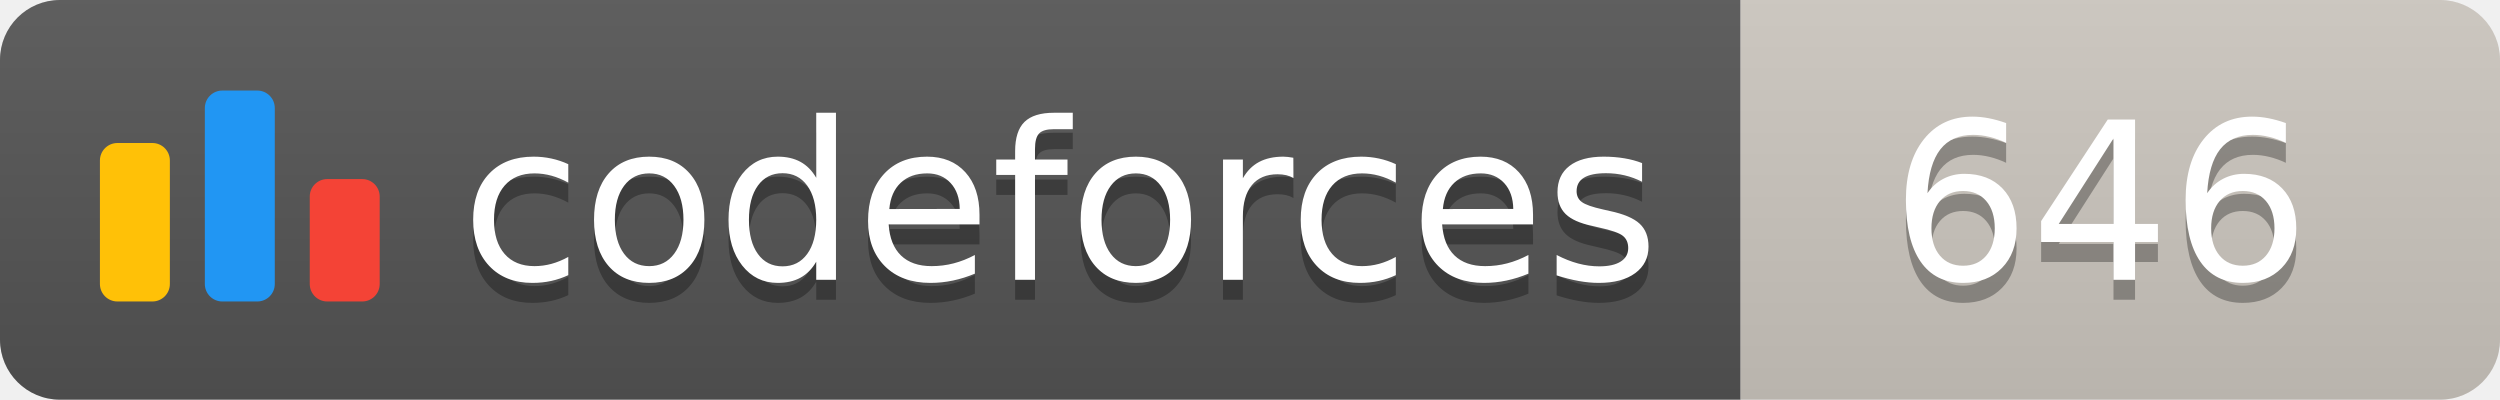
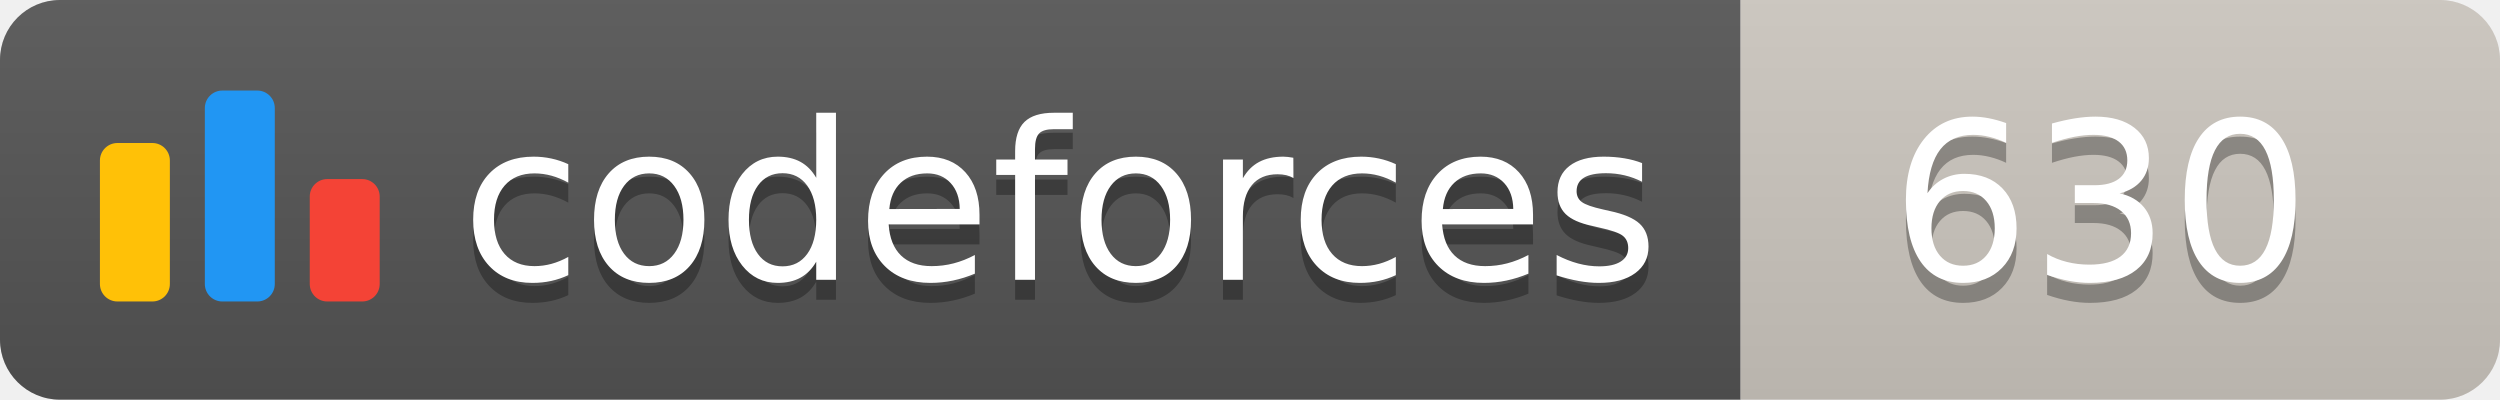
<svg xmlns="http://www.w3.org/2000/svg" width="125.1" height="20">
  <linearGradient id="smooth" x2="0" y2="100%">
    <stop offset="0" stop-color="#bbb" stop-opacity=".1" />
    <stop offset="1" stop-opacity=".1" />
  </linearGradient>
  <clipPath id="round">
    <rect width="125.1" height="20" rx="3" fill="#fff" />
  </clipPath>
  <g clip-path="url(#round)">
    <rect width="87.1" height="20" fill="#555" />
    <rect x="87.1" width="38.0" height="20" fill="#cec8c1" />
    <rect width="125.1" height="20" fill="url(#smooth)" />
  </g>
  <g fill="#fff" text-anchor="middle" font-family="DejaVu Sans,Verdana,Geneva,sans-serif" font-size="110">
    <svg x="5" y="3" class="logo" width="14" height="14" viewBox="0 0 32 25" fill="none">
      <rect y="6" width="8" height="18.125" rx="2" fill="#FFC107" />
      <rect x="24" y="10.125" width="8" height="14" rx="2" fill="#F44336" />
      <rect x="12" width="8" height="24.125" rx="2" fill="#2196F3" />
    </svg>
    <text x="530.5" y="150" fill="#010101" fill-opacity=".3" transform="scale(0.1)" textLength="601.0" lengthAdjust="spacing">codeforces
        </text>
    <text x="530.5" y="140" transform="scale(0.1)" textLength="601.0" lengthAdjust="spacing">codeforces</text>
-     <text x="1051.0" y="150" fill="#010101" fill-opacity=".3" transform="scale(0.1)" textLength="280.0" lengthAdjust="spacing">646
+     <text x="1051.0" y="150" fill="#010101" fill-opacity=".3" transform="scale(0.1)" textLength="280.0" lengthAdjust="spacing">630
        </text>
-     <text x="1051.0" y="140" transform="scale(0.1)" textLength="280.0" lengthAdjust="spacing">646</text>
+     <text x="1051.0" y="140" transform="scale(0.1)" textLength="280.0" lengthAdjust="spacing">630</text>
  </g>
</svg>
